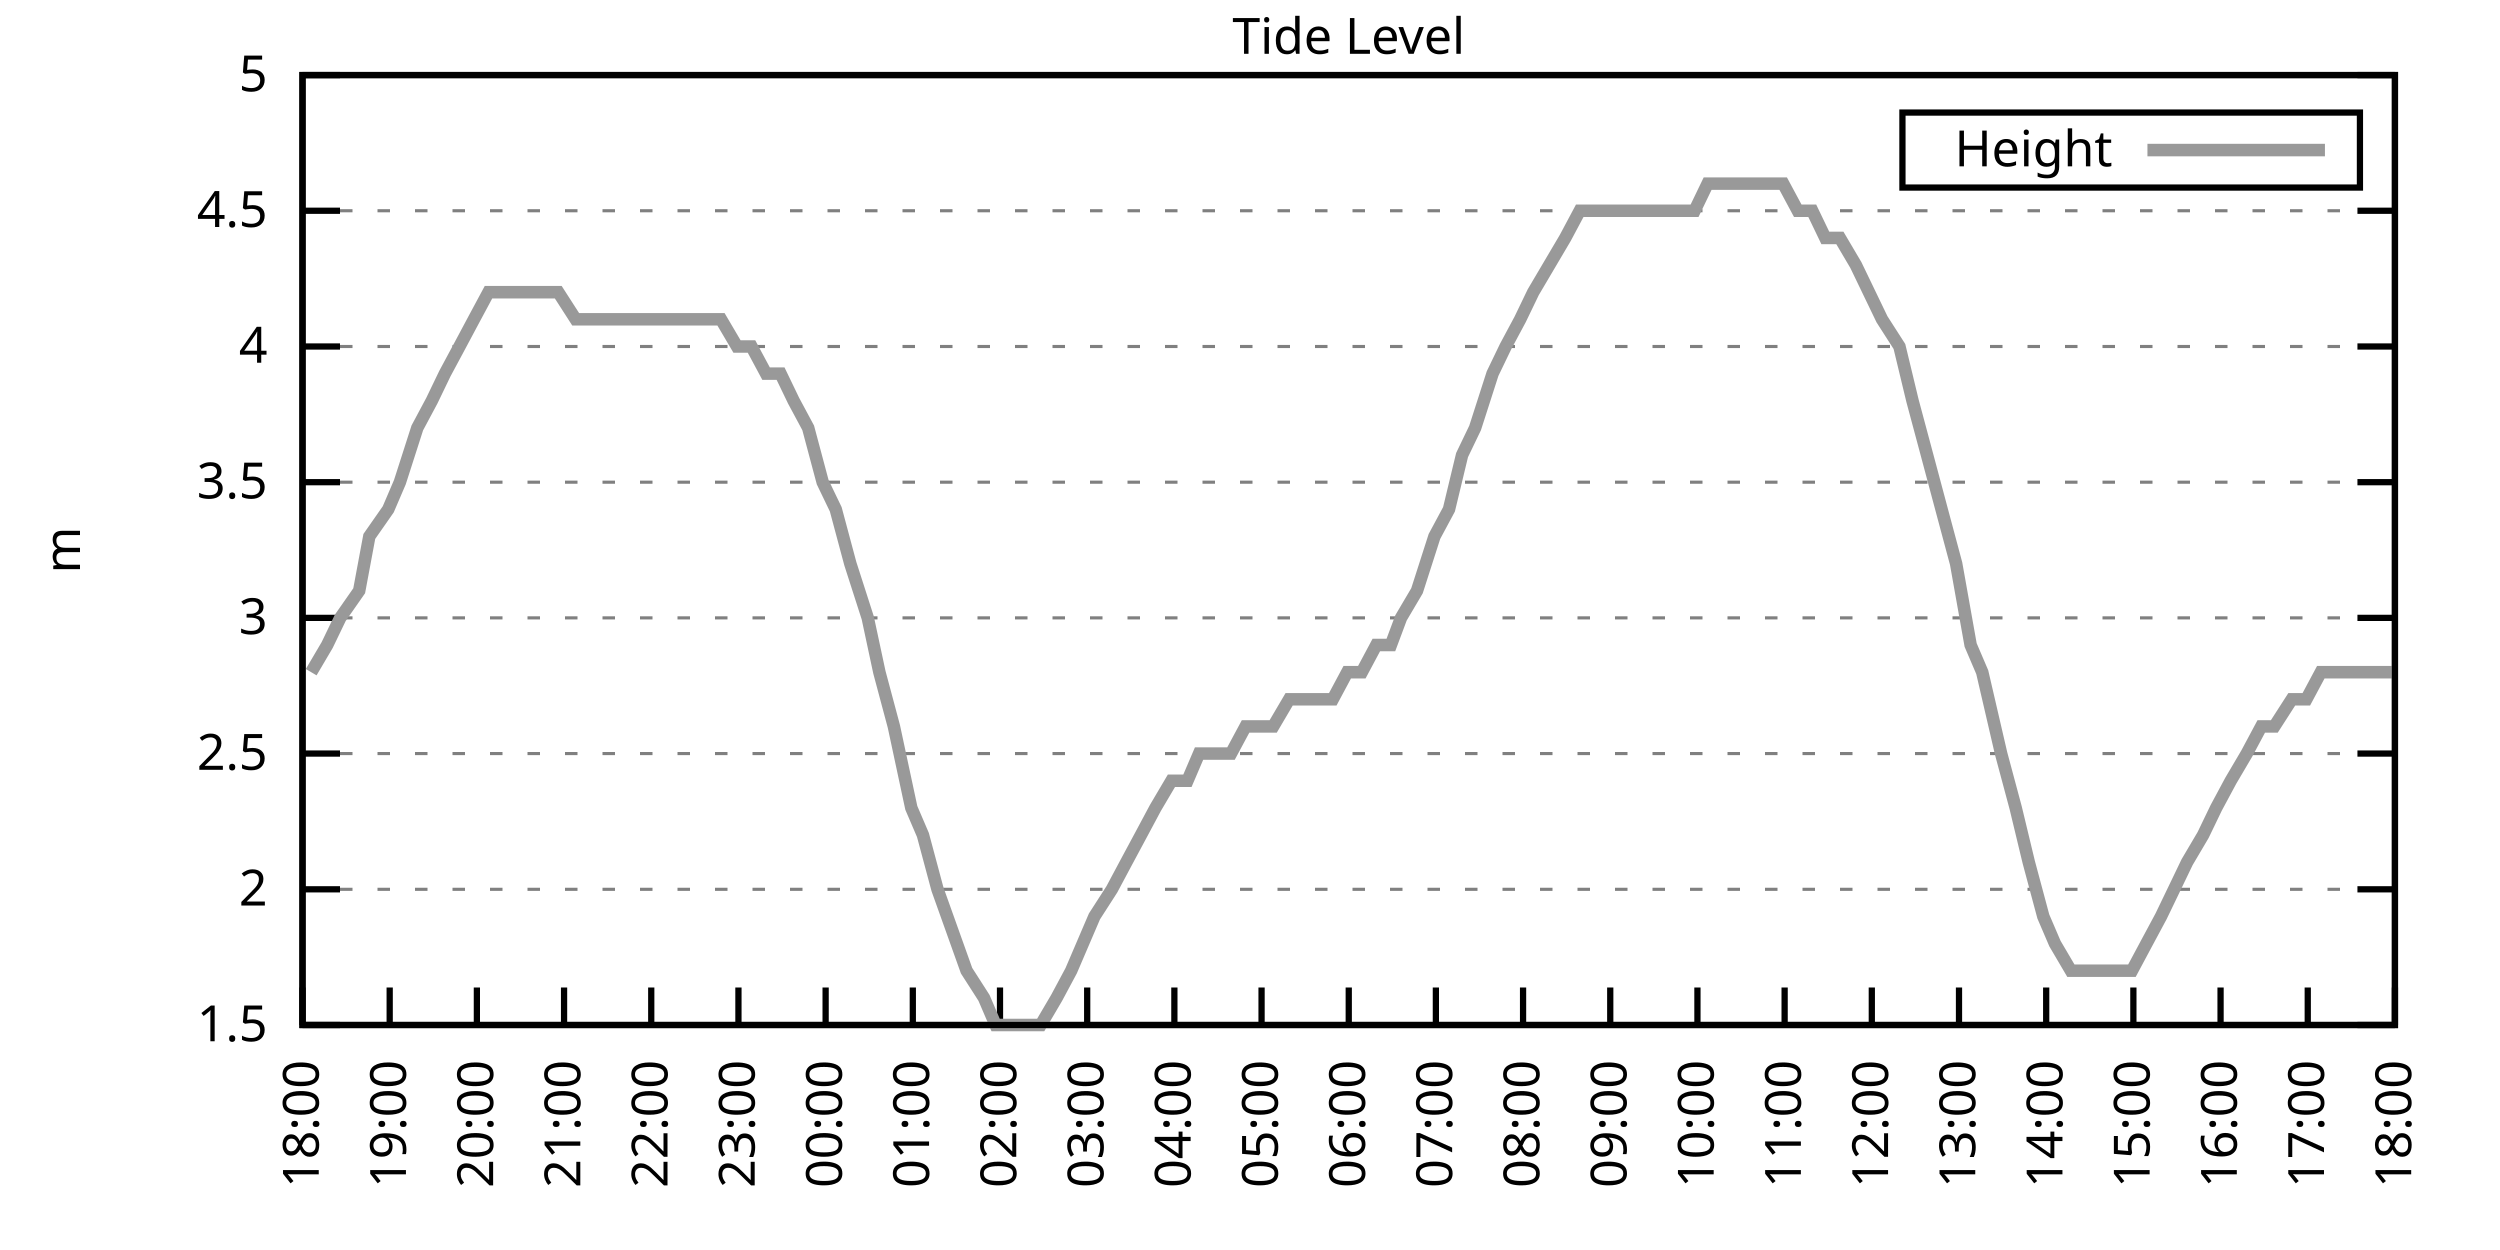
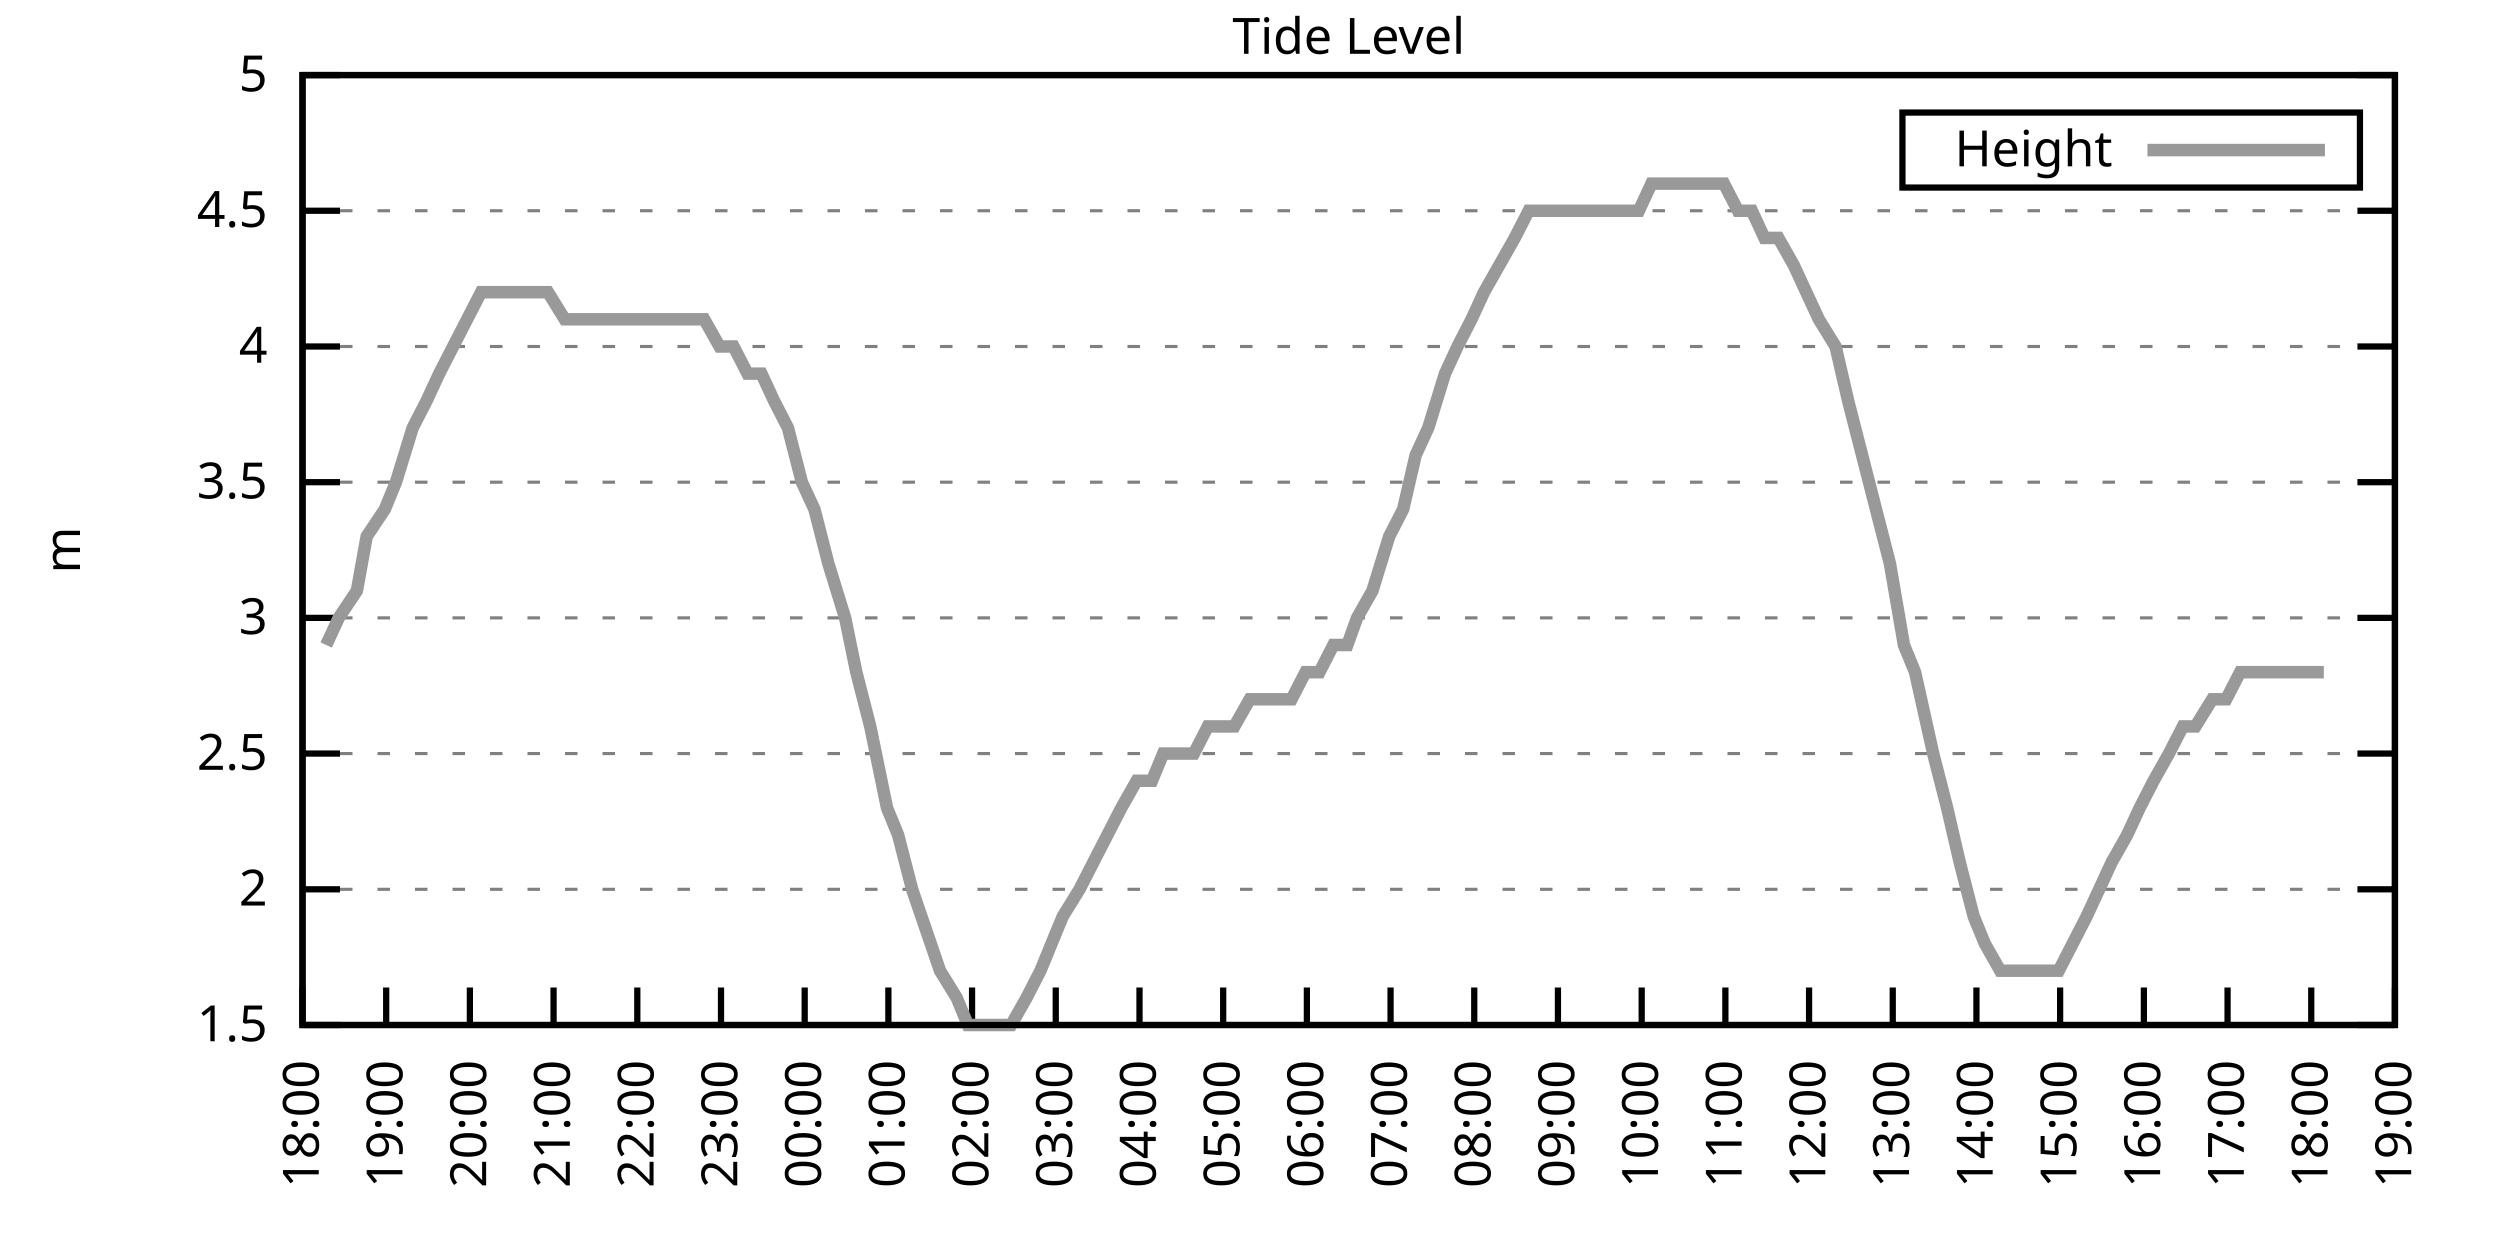
<svg xmlns="http://www.w3.org/2000/svg" xmlns:xlink="http://www.w3.org/1999/xlink" width="400" height="200" viewBox="0 0 400 200">
  <g id="gnuplot_canvas">
    <rect x="0" y="0" width="400" height="200" fill="none" />
    <defs>
      <circle id="gpDot" r="0.5" stroke-width="0.5" stroke="currentColor" />
      <path id="gpPt0" stroke-width="0.333" stroke="currentColor" d="M-1,0 h2 M0,-1 v2" />
      <path id="gpPt1" stroke-width="0.333" stroke="currentColor" d="M-1,-1 L1,1 M1,-1 L-1,1" />
      <path id="gpPt2" stroke-width="0.333" stroke="currentColor" d="M-1,0 L1,0 M0,-1 L0,1 M-1,-1 L1,1 M-1,1 L1,-1" />
      <rect id="gpPt3" stroke-width="0.333" stroke="currentColor" x="-1" y="-1" width="2" height="2" />
      <rect id="gpPt4" stroke-width="0.333" stroke="currentColor" fill="currentColor" x="-1" y="-1" width="2" height="2" />
      <circle id="gpPt5" stroke-width="0.333" stroke="currentColor" cx="0" cy="0" r="1" />
      <use xlink:href="#gpPt5" id="gpPt6" fill="currentColor" stroke="none" />
      <path id="gpPt7" stroke-width="0.333" stroke="currentColor" d="M0,-1.33 L-1.33,0.67 L1.33,0.67 z" />
      <use xlink:href="#gpPt7" id="gpPt8" fill="currentColor" stroke="none" />
      <use xlink:href="#gpPt7" id="gpPt9" stroke="currentColor" transform="rotate(180)" />
      <use xlink:href="#gpPt9" id="gpPt10" fill="currentColor" stroke="none" />
      <use xlink:href="#gpPt3" id="gpPt11" stroke="currentColor" transform="rotate(45)" />
      <use xlink:href="#gpPt11" id="gpPt12" fill="currentColor" stroke="none" />
      <path id="gpPt13" stroke-width="0.333" stroke="currentColor" d="M0,1.330 L1.265,0.411 L0.782,-1.067 L-0.782,-1.076 L-1.265,0.411 z" />
      <use xlink:href="#gpPt13" id="gpPt14" fill="currentColor" stroke="none" />
      <filter id="textbox" filterUnits="objectBoundingBox" x="0" y="0" height="1" width="1">
        <feFlood flood-color="white" flood-opacity="1" result="bgnd" />
        <feComposite in="SourceGraphic" in2="bgnd" operator="atop" />
      </filter>
      <filter id="greybox" filterUnits="objectBoundingBox" x="0" y="0" height="1" width="1">
        <feFlood flood-color="lightgrey" flood-opacity="1" result="grey" />
        <feComposite in="SourceGraphic" in2="grey" operator="atop" />
      </filter>
    </defs>
    <g fill="none" color="white" stroke="currentColor" stroke-width="1.00" stroke-linecap="butt" stroke-linejoin="miter">
</g>
    <g fill="none" color="black" stroke="currentColor" stroke-width="1.00" stroke-linecap="butt" stroke-linejoin="miter">
      <g stroke="none" shape-rendering="crispEdges">
        <polygon fill="rgb(255, 255, 255)" points="48.40,164.00 383.18,164.00 383.18,12.02 48.40,12.02 " />
      </g>
    </g>
    <g fill="none" color="black" stroke="currentColor" stroke-width="1.00" stroke-linecap="butt" stroke-linejoin="miter">
</g>
    <g fill="none" color="black" stroke="black" stroke-width="0.50" stroke-linecap="butt" stroke-linejoin="miter">
</g>
    <g fill="none" color="gray" stroke="currentColor" stroke-width="0.50" stroke-linecap="butt" stroke-linejoin="miter">
      <path stroke="gray" stroke-dasharray="2,4" class="gridline" d="M48.40,164.00 L383.19,164.00  " />
    </g>
    <g fill="none" color="gray" stroke="gray" stroke-width="1.00" stroke-linecap="butt" stroke-linejoin="miter">
</g>
    <g fill="none" color="black" stroke="currentColor" stroke-width="1.00" stroke-linecap="butt" stroke-linejoin="miter">
      <path stroke="black" d="M48.40,164.00 L54.40,164.00 M383.19,164.00 L377.19,164.00  " />
      <g transform="translate(42.80,166.60)" stroke="none" fill="black" font-family="Sans" font-size="8.00" text-anchor="end">
        <text>
          <tspan font-family="Sans"> 1.5</tspan>
        </text>
      </g>
    </g>
    <g fill="none" color="black" stroke="currentColor" stroke-width="1.00" stroke-linecap="butt" stroke-linejoin="miter">
</g>
    <g fill="none" color="black" stroke="black" stroke-width="0.50" stroke-linecap="butt" stroke-linejoin="miter">
</g>
    <g fill="none" color="gray" stroke="currentColor" stroke-width="0.50" stroke-linecap="butt" stroke-linejoin="miter">
      <path stroke="gray" stroke-dasharray="2,4" class="gridline" d="M48.40,142.29 L383.19,142.29  " />
    </g>
    <g fill="none" color="gray" stroke="gray" stroke-width="1.00" stroke-linecap="butt" stroke-linejoin="miter">
</g>
    <g fill="none" color="black" stroke="currentColor" stroke-width="1.00" stroke-linecap="butt" stroke-linejoin="miter">
      <path stroke="black" d="M48.40,142.29 L54.40,142.29 M383.19,142.29 L377.19,142.29  " />
      <g transform="translate(42.80,144.89)" stroke="none" fill="black" font-family="Sans" font-size="8.00" text-anchor="end">
        <text>
          <tspan font-family="Sans"> 2</tspan>
        </text>
      </g>
    </g>
    <g fill="none" color="black" stroke="currentColor" stroke-width="1.00" stroke-linecap="butt" stroke-linejoin="miter">
</g>
    <g fill="none" color="black" stroke="black" stroke-width="0.50" stroke-linecap="butt" stroke-linejoin="miter">
</g>
    <g fill="none" color="gray" stroke="currentColor" stroke-width="0.50" stroke-linecap="butt" stroke-linejoin="miter">
      <path stroke="gray" stroke-dasharray="2,4" class="gridline" d="M48.40,120.57 L383.19,120.57  " />
    </g>
    <g fill="none" color="gray" stroke="gray" stroke-width="1.00" stroke-linecap="butt" stroke-linejoin="miter">
</g>
    <g fill="none" color="black" stroke="currentColor" stroke-width="1.00" stroke-linecap="butt" stroke-linejoin="miter">
      <path stroke="black" d="M48.40,120.57 L54.40,120.57 M383.19,120.57 L377.19,120.57  " />
      <g transform="translate(42.80,123.17)" stroke="none" fill="black" font-family="Sans" font-size="8.00" text-anchor="end">
        <text>
          <tspan font-family="Sans"> 2.5</tspan>
        </text>
      </g>
    </g>
    <g fill="none" color="black" stroke="currentColor" stroke-width="1.00" stroke-linecap="butt" stroke-linejoin="miter">
</g>
    <g fill="none" color="black" stroke="black" stroke-width="0.50" stroke-linecap="butt" stroke-linejoin="miter">
</g>
    <g fill="none" color="gray" stroke="currentColor" stroke-width="0.50" stroke-linecap="butt" stroke-linejoin="miter">
      <path stroke="gray" stroke-dasharray="2,4" class="gridline" d="M48.40,98.86 L383.19,98.86  " />
    </g>
    <g fill="none" color="gray" stroke="gray" stroke-width="1.00" stroke-linecap="butt" stroke-linejoin="miter">
</g>
    <g fill="none" color="black" stroke="currentColor" stroke-width="1.00" stroke-linecap="butt" stroke-linejoin="miter">
      <path stroke="black" d="M48.40,98.86 L54.40,98.86 M383.19,98.86 L377.19,98.86  " />
      <g transform="translate(42.80,101.46)" stroke="none" fill="black" font-family="Sans" font-size="8.00" text-anchor="end">
        <text>
          <tspan font-family="Sans"> 3</tspan>
        </text>
      </g>
    </g>
    <g fill="none" color="black" stroke="currentColor" stroke-width="1.00" stroke-linecap="butt" stroke-linejoin="miter">
</g>
    <g fill="none" color="black" stroke="black" stroke-width="0.50" stroke-linecap="butt" stroke-linejoin="miter">
</g>
    <g fill="none" color="gray" stroke="currentColor" stroke-width="0.50" stroke-linecap="butt" stroke-linejoin="miter">
      <path stroke="gray" stroke-dasharray="2,4" class="gridline" d="M48.40,77.15 L383.19,77.15  " />
    </g>
    <g fill="none" color="gray" stroke="gray" stroke-width="1.00" stroke-linecap="butt" stroke-linejoin="miter">
</g>
    <g fill="none" color="black" stroke="currentColor" stroke-width="1.00" stroke-linecap="butt" stroke-linejoin="miter">
      <path stroke="black" d="M48.40,77.15 L54.40,77.15 M383.19,77.15 L377.19,77.15  " />
      <g transform="translate(42.80,79.75)" stroke="none" fill="black" font-family="Sans" font-size="8.00" text-anchor="end">
        <text>
          <tspan font-family="Sans"> 3.5</tspan>
        </text>
      </g>
    </g>
    <g fill="none" color="black" stroke="currentColor" stroke-width="1.00" stroke-linecap="butt" stroke-linejoin="miter">
</g>
    <g fill="none" color="black" stroke="black" stroke-width="0.50" stroke-linecap="butt" stroke-linejoin="miter">
</g>
    <g fill="none" color="gray" stroke="currentColor" stroke-width="0.50" stroke-linecap="butt" stroke-linejoin="miter">
      <path stroke="gray" stroke-dasharray="2,4" class="gridline" d="M48.40,55.44 L383.19,55.44  " />
    </g>
    <g fill="none" color="gray" stroke="gray" stroke-width="1.00" stroke-linecap="butt" stroke-linejoin="miter">
</g>
    <g fill="none" color="black" stroke="currentColor" stroke-width="1.00" stroke-linecap="butt" stroke-linejoin="miter">
      <path stroke="black" d="M48.40,55.44 L54.40,55.44 M383.19,55.44 L377.19,55.44  " />
      <g transform="translate(42.80,58.04)" stroke="none" fill="black" font-family="Sans" font-size="8.00" text-anchor="end">
        <text>
          <tspan font-family="Sans"> 4</tspan>
        </text>
      </g>
    </g>
    <g fill="none" color="black" stroke="currentColor" stroke-width="1.00" stroke-linecap="butt" stroke-linejoin="miter">
</g>
    <g fill="none" color="black" stroke="black" stroke-width="0.50" stroke-linecap="butt" stroke-linejoin="miter">
</g>
    <g fill="none" color="gray" stroke="currentColor" stroke-width="0.50" stroke-linecap="butt" stroke-linejoin="miter">
      <path stroke="gray" stroke-dasharray="2,4" class="gridline" d="M48.40,33.72 L383.19,33.72  " />
    </g>
    <g fill="none" color="gray" stroke="gray" stroke-width="1.00" stroke-linecap="butt" stroke-linejoin="miter">
</g>
    <g fill="none" color="black" stroke="currentColor" stroke-width="1.00" stroke-linecap="butt" stroke-linejoin="miter">
      <path stroke="black" d="M48.40,33.72 L54.40,33.72 M383.19,33.72 L377.19,33.72  " />
      <g transform="translate(42.80,36.32)" stroke="none" fill="black" font-family="Sans" font-size="8.00" text-anchor="end">
        <text>
          <tspan font-family="Sans"> 4.5</tspan>
        </text>
      </g>
    </g>
    <g fill="none" color="black" stroke="currentColor" stroke-width="1.00" stroke-linecap="butt" stroke-linejoin="miter">
</g>
    <g fill="none" color="black" stroke="black" stroke-width="0.50" stroke-linecap="butt" stroke-linejoin="miter">
</g>
    <g fill="none" color="gray" stroke="currentColor" stroke-width="0.50" stroke-linecap="butt" stroke-linejoin="miter">
      <path stroke="gray" stroke-dasharray="2,4" class="gridline" d="M48.40,12.01 L383.19,12.01  " />
    </g>
    <g fill="none" color="gray" stroke="gray" stroke-width="1.00" stroke-linecap="butt" stroke-linejoin="miter">
</g>
    <g fill="none" color="black" stroke="currentColor" stroke-width="1.00" stroke-linecap="butt" stroke-linejoin="miter">
      <path stroke="black" d="M48.40,12.01 L54.40,12.01 M383.19,12.01 L377.19,12.01  " />
      <g transform="translate(42.80,14.61)" stroke="none" fill="black" font-family="Sans" font-size="8.00" text-anchor="end">
        <text>
          <tspan font-family="Sans"> 5</tspan>
        </text>
      </g>
    </g>
    <g fill="none" color="black" stroke="currentColor" stroke-width="1.00" stroke-linecap="butt" stroke-linejoin="miter">
      <path stroke="black" d="M48.40,164.00 L48.40,158.00  " />
      <g transform="translate(51.00,169.60) rotate(270.00)" stroke="none" fill="black" font-family="Sans" font-size="8.00" text-anchor="end">
        <text>
          <tspan font-family="Sans">18:00</tspan>
        </text>
      </g>
    </g>
    <g fill="none" color="black" stroke="currentColor" stroke-width="1.00" stroke-linecap="butt" stroke-linejoin="miter">
-       <path stroke="black" d="M62.35,164.00 L62.35,158.00  " />
-       <g transform="translate(64.95,169.60) rotate(270.00)" stroke="none" fill="black" font-family="Sans" font-size="8.00" text-anchor="end">
+       <path stroke="black" d="M61.79,164.00 L61.79,158.00  " />
+       <g transform="translate(64.39,169.60) rotate(270.00)" stroke="none" fill="black" font-family="Sans" font-size="8.00" text-anchor="end">
        <text>
          <tspan font-family="Sans">19:00</tspan>
        </text>
      </g>
    </g>
    <g fill="none" color="black" stroke="currentColor" stroke-width="1.00" stroke-linecap="butt" stroke-linejoin="miter">
-       <path stroke="black" d="M76.30,164.00 L76.30,158.00  " />
-       <g transform="translate(78.90,169.60) rotate(270.00)" stroke="none" fill="black" font-family="Sans" font-size="8.00" text-anchor="end">
+       <path stroke="black" d="M75.18,164.00 L75.18,158.00  " />
+       <g transform="translate(77.78,169.60) rotate(270.00)" stroke="none" fill="black" font-family="Sans" font-size="8.00" text-anchor="end">
        <text>
          <tspan font-family="Sans">20:00</tspan>
        </text>
      </g>
    </g>
    <g fill="none" color="black" stroke="currentColor" stroke-width="1.00" stroke-linecap="butt" stroke-linejoin="miter">
-       <path stroke="black" d="M90.25,164.00 L90.25,158.00  " />
-       <g transform="translate(92.85,169.60) rotate(270.00)" stroke="none" fill="black" font-family="Sans" font-size="8.00" text-anchor="end">
+       <path stroke="black" d="M88.57,164.00 L88.57,158.00  " />
+       <g transform="translate(91.17,169.60) rotate(270.00)" stroke="none" fill="black" font-family="Sans" font-size="8.00" text-anchor="end">
        <text>
          <tspan font-family="Sans">21:00</tspan>
        </text>
      </g>
    </g>
    <g fill="none" color="black" stroke="currentColor" stroke-width="1.00" stroke-linecap="butt" stroke-linejoin="miter">
-       <path stroke="black" d="M104.20,164.00 L104.20,158.00  " />
-       <g transform="translate(106.80,169.60) rotate(270.00)" stroke="none" fill="black" font-family="Sans" font-size="8.00" text-anchor="end">
+       <path stroke="black" d="M101.97,164.00 L101.97,158.00  " />
+       <g transform="translate(104.57,169.60) rotate(270.00)" stroke="none" fill="black" font-family="Sans" font-size="8.00" text-anchor="end">
        <text>
          <tspan font-family="Sans">22:00</tspan>
        </text>
      </g>
    </g>
    <g fill="none" color="black" stroke="currentColor" stroke-width="1.00" stroke-linecap="butt" stroke-linejoin="miter">
-       <path stroke="black" d="M118.15,164.00 L118.15,158.00  " />
-       <g transform="translate(120.75,169.60) rotate(270.00)" stroke="none" fill="black" font-family="Sans" font-size="8.00" text-anchor="end">
+       <path stroke="black" d="M115.36,164.00 L115.36,158.00  " />
+       <g transform="translate(117.96,169.60) rotate(270.00)" stroke="none" fill="black" font-family="Sans" font-size="8.00" text-anchor="end">
        <text>
          <tspan font-family="Sans">23:00</tspan>
        </text>
      </g>
    </g>
    <g fill="none" color="black" stroke="currentColor" stroke-width="1.00" stroke-linecap="butt" stroke-linejoin="miter">
-       <path stroke="black" d="M132.10,164.00 L132.10,158.00  " />
-       <g transform="translate(134.70,169.60) rotate(270.00)" stroke="none" fill="black" font-family="Sans" font-size="8.00" text-anchor="end">
+       <path stroke="black" d="M128.75,164.00 L128.75,158.00  " />
+       <g transform="translate(131.35,169.60) rotate(270.00)" stroke="none" fill="black" font-family="Sans" font-size="8.00" text-anchor="end">
        <text>
          <tspan font-family="Sans">00:00</tspan>
        </text>
      </g>
    </g>
    <g fill="none" color="black" stroke="currentColor" stroke-width="1.00" stroke-linecap="butt" stroke-linejoin="miter">
-       <path stroke="black" d="M146.05,164.00 L146.05,158.00  " />
-       <g transform="translate(148.65,169.60) rotate(270.00)" stroke="none" fill="black" font-family="Sans" font-size="8.00" text-anchor="end">
+       <path stroke="black" d="M142.14,164.00 L142.14,158.00  " />
+       <g transform="translate(144.74,169.60) rotate(270.00)" stroke="none" fill="black" font-family="Sans" font-size="8.00" text-anchor="end">
        <text>
          <tspan font-family="Sans">01:00</tspan>
        </text>
      </g>
    </g>
    <g fill="none" color="black" stroke="currentColor" stroke-width="1.00" stroke-linecap="butt" stroke-linejoin="miter">
-       <path stroke="black" d="M160.00,164.00 L160.00,158.00  " />
-       <g transform="translate(162.60,169.60) rotate(270.00)" stroke="none" fill="black" font-family="Sans" font-size="8.00" text-anchor="end">
+       <path stroke="black" d="M155.53,164.00 L155.53,158.00  " />
+       <g transform="translate(158.13,169.60) rotate(270.00)" stroke="none" fill="black" font-family="Sans" font-size="8.00" text-anchor="end">
        <text>
          <tspan font-family="Sans">02:00</tspan>
        </text>
      </g>
    </g>
    <g fill="none" color="black" stroke="currentColor" stroke-width="1.00" stroke-linecap="butt" stroke-linejoin="miter">
-       <path stroke="black" d="M173.95,164.00 L173.95,158.00  " />
-       <g transform="translate(176.55,169.60) rotate(270.00)" stroke="none" fill="black" font-family="Sans" font-size="8.00" text-anchor="end">
+       <path stroke="black" d="M168.92,164.00 L168.92,158.00  " />
+       <g transform="translate(171.52,169.60) rotate(270.00)" stroke="none" fill="black" font-family="Sans" font-size="8.00" text-anchor="end">
        <text>
          <tspan font-family="Sans">03:00</tspan>
        </text>
      </g>
    </g>
    <g fill="none" color="black" stroke="currentColor" stroke-width="1.00" stroke-linecap="butt" stroke-linejoin="miter">
-       <path stroke="black" d="M187.90,164.00 L187.90,158.00  " />
-       <g transform="translate(190.50,169.60) rotate(270.00)" stroke="none" fill="black" font-family="Sans" font-size="8.00" text-anchor="end">
+       <path stroke="black" d="M182.32,164.00 L182.32,158.00  " />
+       <g transform="translate(184.92,169.60) rotate(270.00)" stroke="none" fill="black" font-family="Sans" font-size="8.00" text-anchor="end">
        <text>
          <tspan font-family="Sans">04:00</tspan>
        </text>
      </g>
    </g>
    <g fill="none" color="black" stroke="currentColor" stroke-width="1.00" stroke-linecap="butt" stroke-linejoin="miter">
-       <path stroke="black" d="M201.85,164.00 L201.85,158.00  " />
-       <g transform="translate(204.45,169.60) rotate(270.00)" stroke="none" fill="black" font-family="Sans" font-size="8.00" text-anchor="end">
+       <path stroke="black" d="M195.71,164.00 L195.71,158.00  " />
+       <g transform="translate(198.31,169.60) rotate(270.00)" stroke="none" fill="black" font-family="Sans" font-size="8.00" text-anchor="end">
        <text>
          <tspan font-family="Sans">05:00</tspan>
        </text>
      </g>
    </g>
    <g fill="none" color="black" stroke="currentColor" stroke-width="1.00" stroke-linecap="butt" stroke-linejoin="miter">
-       <path stroke="black" d="M215.80,164.00 L215.80,158.00  " />
-       <g transform="translate(218.40,169.60) rotate(270.00)" stroke="none" fill="black" font-family="Sans" font-size="8.00" text-anchor="end">
+       <path stroke="black" d="M209.10,164.00 L209.10,158.00  " />
+       <g transform="translate(211.70,169.60) rotate(270.00)" stroke="none" fill="black" font-family="Sans" font-size="8.00" text-anchor="end">
        <text>
          <tspan font-family="Sans">06:00</tspan>
        </text>
      </g>
    </g>
    <g fill="none" color="black" stroke="currentColor" stroke-width="1.00" stroke-linecap="butt" stroke-linejoin="miter">
-       <path stroke="black" d="M229.74,164.00 L229.74,158.00  " />
-       <g transform="translate(232.34,169.60) rotate(270.00)" stroke="none" fill="black" font-family="Sans" font-size="8.00" text-anchor="end">
+       <path stroke="black" d="M222.49,164.00 L222.49,158.00  " />
+       <g transform="translate(225.09,169.60) rotate(270.00)" stroke="none" fill="black" font-family="Sans" font-size="8.00" text-anchor="end">
        <text>
          <tspan font-family="Sans">07:00</tspan>
        </text>
      </g>
    </g>
    <g fill="none" color="black" stroke="currentColor" stroke-width="1.00" stroke-linecap="butt" stroke-linejoin="miter">
-       <path stroke="black" d="M243.69,164.00 L243.69,158.00  " />
-       <g transform="translate(246.29,169.60) rotate(270.00)" stroke="none" fill="black" font-family="Sans" font-size="8.00" text-anchor="end">
+       <path stroke="black" d="M235.88,164.00 L235.88,158.00  " />
+       <g transform="translate(238.48,169.60) rotate(270.00)" stroke="none" fill="black" font-family="Sans" font-size="8.00" text-anchor="end">
        <text>
          <tspan font-family="Sans">08:00</tspan>
        </text>
      </g>
    </g>
    <g fill="none" color="black" stroke="currentColor" stroke-width="1.00" stroke-linecap="butt" stroke-linejoin="miter">
-       <path stroke="black" d="M257.64,164.00 L257.64,158.00  " />
-       <g transform="translate(260.24,169.60) rotate(270.00)" stroke="none" fill="black" font-family="Sans" font-size="8.00" text-anchor="end">
+       <path stroke="black" d="M249.27,164.00 L249.27,158.00  " />
+       <g transform="translate(251.87,169.60) rotate(270.00)" stroke="none" fill="black" font-family="Sans" font-size="8.00" text-anchor="end">
        <text>
          <tspan font-family="Sans">09:00</tspan>
        </text>
      </g>
    </g>
    <g fill="none" color="black" stroke="currentColor" stroke-width="1.00" stroke-linecap="butt" stroke-linejoin="miter">
-       <path stroke="black" d="M271.59,164.00 L271.59,158.00  " />
-       <g transform="translate(274.19,169.60) rotate(270.00)" stroke="none" fill="black" font-family="Sans" font-size="8.00" text-anchor="end">
+       <path stroke="black" d="M262.67,164.00 L262.67,158.00  " />
+       <g transform="translate(265.27,169.60) rotate(270.00)" stroke="none" fill="black" font-family="Sans" font-size="8.00" text-anchor="end">
        <text>
          <tspan font-family="Sans">10:00</tspan>
        </text>
      </g>
    </g>
    <g fill="none" color="black" stroke="currentColor" stroke-width="1.00" stroke-linecap="butt" stroke-linejoin="miter">
-       <path stroke="black" d="M285.54,164.00 L285.54,158.00  " />
-       <g transform="translate(288.14,169.60) rotate(270.00)" stroke="none" fill="black" font-family="Sans" font-size="8.00" text-anchor="end">
+       <path stroke="black" d="M276.06,164.00 L276.06,158.00  " />
+       <g transform="translate(278.66,169.60) rotate(270.00)" stroke="none" fill="black" font-family="Sans" font-size="8.00" text-anchor="end">
        <text>
          <tspan font-family="Sans">11:00</tspan>
        </text>
      </g>
    </g>
    <g fill="none" color="black" stroke="currentColor" stroke-width="1.00" stroke-linecap="butt" stroke-linejoin="miter">
-       <path stroke="black" d="M299.49,164.00 L299.49,158.00  " />
-       <g transform="translate(302.09,169.60) rotate(270.00)" stroke="none" fill="black" font-family="Sans" font-size="8.00" text-anchor="end">
+       <path stroke="black" d="M289.45,164.00 L289.45,158.00  " />
+       <g transform="translate(292.05,169.60) rotate(270.00)" stroke="none" fill="black" font-family="Sans" font-size="8.00" text-anchor="end">
        <text>
          <tspan font-family="Sans">12:00</tspan>
        </text>
      </g>
    </g>
    <g fill="none" color="black" stroke="currentColor" stroke-width="1.00" stroke-linecap="butt" stroke-linejoin="miter">
-       <path stroke="black" d="M313.44,164.00 L313.44,158.00  " />
-       <g transform="translate(316.04,169.60) rotate(270.00)" stroke="none" fill="black" font-family="Sans" font-size="8.00" text-anchor="end">
+       <path stroke="black" d="M302.84,164.00 L302.84,158.00  " />
+       <g transform="translate(305.44,169.60) rotate(270.00)" stroke="none" fill="black" font-family="Sans" font-size="8.00" text-anchor="end">
        <text>
          <tspan font-family="Sans">13:00</tspan>
        </text>
      </g>
    </g>
    <g fill="none" color="black" stroke="currentColor" stroke-width="1.00" stroke-linecap="butt" stroke-linejoin="miter">
-       <path stroke="black" d="M327.39,164.00 L327.39,158.00  " />
-       <g transform="translate(329.99,169.60) rotate(270.00)" stroke="none" fill="black" font-family="Sans" font-size="8.00" text-anchor="end">
+       <path stroke="black" d="M316.23,164.00 L316.23,158.00  " />
+       <g transform="translate(318.83,169.60) rotate(270.00)" stroke="none" fill="black" font-family="Sans" font-size="8.00" text-anchor="end">
        <text>
          <tspan font-family="Sans">14:00</tspan>
        </text>
      </g>
    </g>
    <g fill="none" color="black" stroke="currentColor" stroke-width="1.00" stroke-linecap="butt" stroke-linejoin="miter">
-       <path stroke="black" d="M341.34,164.00 L341.34,158.00  " />
-       <g transform="translate(343.94,169.60) rotate(270.00)" stroke="none" fill="black" font-family="Sans" font-size="8.00" text-anchor="end">
+       <path stroke="black" d="M329.62,164.00 L329.62,158.00  " />
+       <g transform="translate(332.22,169.60) rotate(270.00)" stroke="none" fill="black" font-family="Sans" font-size="8.00" text-anchor="end">
        <text>
          <tspan font-family="Sans">15:00</tspan>
        </text>
      </g>
    </g>
    <g fill="none" color="black" stroke="currentColor" stroke-width="1.00" stroke-linecap="butt" stroke-linejoin="miter">
-       <path stroke="black" d="M355.29,164.00 L355.29,158.00  " />
-       <g transform="translate(357.89,169.60) rotate(270.00)" stroke="none" fill="black" font-family="Sans" font-size="8.00" text-anchor="end">
+       <path stroke="black" d="M343.02,164.00 L343.02,158.00  " />
+       <g transform="translate(345.62,169.60) rotate(270.00)" stroke="none" fill="black" font-family="Sans" font-size="8.00" text-anchor="end">
        <text>
          <tspan font-family="Sans">16:00</tspan>
        </text>
      </g>
    </g>
    <g fill="none" color="black" stroke="currentColor" stroke-width="1.00" stroke-linecap="butt" stroke-linejoin="miter">
-       <path stroke="black" d="M369.24,164.00 L369.24,158.00  " />
-       <g transform="translate(371.84,169.60) rotate(270.00)" stroke="none" fill="black" font-family="Sans" font-size="8.00" text-anchor="end">
+       <path stroke="black" d="M356.41,164.00 L356.41,158.00  " />
+       <g transform="translate(359.01,169.60) rotate(270.00)" stroke="none" fill="black" font-family="Sans" font-size="8.00" text-anchor="end">
        <text>
          <tspan font-family="Sans">17:00</tspan>
+         </text>
+       </g>
+     </g>
+     <g fill="none" color="black" stroke="currentColor" stroke-width="1.00" stroke-linecap="butt" stroke-linejoin="miter">
+       <path stroke="black" d="M369.80,164.00 L369.80,158.00  " />
+       <g transform="translate(372.40,169.60) rotate(270.00)" stroke="none" fill="black" font-family="Sans" font-size="8.00" text-anchor="end">
+         <text>
+           <tspan font-family="Sans">18:00</tspan>
        </text>
      </g>
    </g>
    <g fill="none" color="black" stroke="currentColor" stroke-width="1.00" stroke-linecap="butt" stroke-linejoin="miter">
      <path stroke="black" d="M383.19,164.00 L383.19,158.00  " />
      <g transform="translate(385.79,169.60) rotate(270.00)" stroke="none" fill="black" font-family="Sans" font-size="8.00" text-anchor="end">
        <text>
-           <tspan font-family="Sans">18:00</tspan>
+           <tspan font-family="Sans">19:00</tspan>
        </text>
      </g>
    </g>
    <g fill="none" color="black" stroke="currentColor" stroke-width="1.00" stroke-linecap="butt" stroke-linejoin="miter">
</g>
    <g fill="none" color="black" stroke="currentColor" stroke-width="1.00" stroke-linecap="butt" stroke-linejoin="miter">
      <path stroke="black" d="M48.40,12.01 L48.40,164.00 L383.19,164.00 L383.19,12.01 L48.40,12.01 Z  " />
    </g>
    <g fill="none" color="black" stroke="currentColor" stroke-width="1.00" stroke-linecap="butt" stroke-linejoin="miter">
</g>
    <g fill="none" color="black" stroke="currentColor" stroke-width="1.00" stroke-linecap="butt" stroke-linejoin="miter">
      <path stroke="black" d="M304.39,30.01 L304.39,18.01 L377.59,18.01 L377.59,30.01 L304.39,30.01 Z  " />
    </g>
    <g id="Tide_level_plot_1">
      <g fill="none" color="white" stroke="black" stroke-width="2.00" stroke-linecap="butt" stroke-linejoin="miter">
</g>
      <g fill="none" color="black" stroke="currentColor" stroke-width="2.00" stroke-linecap="butt" stroke-linejoin="miter">
        <g transform="translate(337.99,26.61)" stroke="none" fill="black" font-family="Sans" font-size="8.00" text-anchor="end">
          <text>
            <tspan font-family="Sans">Height</tspan>
          </text>
        </g>
      </g>
      <g fill="none" color="black" stroke="currentColor" stroke-width="2.00" stroke-linecap="butt" stroke-linejoin="miter">
-         <path stroke="rgb(153, 153, 153)" d="M343.59,24.01 L371.99,24.01 M49.79,107.55 L52.35,103.20 L54.44,98.86 L57.47,94.52 L59.09,85.83 L62.12,81.49   L63.98,77.15 L66.77,68.46 L69.09,64.12 L71.18,59.78 L73.51,55.44 L75.83,51.09 L78.16,46.75 L80.72,46.75   L83.04,46.75 L85.13,46.75 L87.23,46.75 L89.32,46.75 L92.11,51.09 L94.43,51.09 L96.76,51.09 L98.85,51.09   L101.64,51.09 L103.97,51.09 L106.29,51.09 L108.62,51.09 L110.94,51.09 L113.03,51.09 L115.36,51.09 L117.92,55.44   L120.24,55.44 L122.57,59.78 L124.89,59.78 L126.98,64.12 L129.31,68.46 L131.63,77.15 L133.72,81.49 L136.05,90.18   L138.84,98.86 L140.70,107.55 L143.02,116.23 L145.81,129.26 L147.67,133.60 L150.00,142.29 L154.65,155.31 L157.44,159.66   L159.30,164.00 L162.09,164.00 L164.18,164.00 L166.51,164.00 L169.06,159.66 L171.39,155.31 L173.25,150.97 L175.11,146.63   L177.90,142.29 L180.22,137.94 L182.55,133.60 L184.87,129.26 L187.43,124.92 L189.99,124.92 L191.85,120.57 L194.41,120.57   L196.96,120.57 L199.29,116.23 L200.92,116.23 L203.71,116.23 L206.26,111.89 L208.12,111.89 L210.45,111.89 L213.24,111.89   L215.56,107.55 L217.89,107.55 L220.21,103.20 L222.54,103.20 L224.16,98.86 L226.72,94.52 L229.51,85.83 L231.84,81.49   L233.93,72.81 L236.02,68.46 L238.81,59.78 L240.90,55.44 L243.23,51.09 L245.32,46.75 L247.88,42.41 L250.44,38.07   L252.76,33.72 L254.39,33.72 L257.41,33.72 L259.74,33.72 L262.06,33.72 L264.39,33.72 L266.48,33.72 L268.80,33.72   L271.13,33.72 L273.22,29.38 L276.01,29.38 L278.34,29.38 L280.43,29.38 L282.99,29.38 L285.31,29.38 L287.64,33.72   L289.96,33.72 L292.05,38.07 L294.38,38.07 L296.94,42.41 L299.03,46.75 L301.12,51.09 L303.91,55.44 L306.00,64.12   L308.33,72.81 L310.65,81.49 L312.98,90.18 L315.30,103.20 L317.16,107.55 L320.18,120.57 L322.51,129.26 L324.60,137.94   L326.93,146.63 L328.79,150.97 L331.34,155.31 L334.13,155.31 L336.23,155.31 L338.32,155.31 L341.11,155.31 L343.43,150.97   L345.76,146.63 L347.85,142.29 L349.94,137.94 L352.50,133.60 L354.59,129.26 L356.92,124.92 L359.48,120.57 L361.80,116.23   L363.89,116.23 L366.68,111.89 L369.01,111.89 L371.33,107.55 L373.66,107.55 L375.98,107.55 L378.31,107.55 L380.40,107.55   L382.96,107.55  " />
+         <path stroke="rgb(153, 153, 153)" d="M343.59,24.01 L371.99,24.01 M52.19,103.20 L54.20,98.86 L57.10,94.52 L58.67,85.83 L61.57,81.49 L63.35,77.15   L66.03,68.46 L68.26,64.12 L70.27,59.78 L72.50,55.44 L74.74,51.09 L76.97,46.75 L79.42,46.75 L81.66,46.75   L83.66,46.75 L85.67,46.75 L87.68,46.75 L90.36,51.09 L92.59,51.09 L94.82,51.09 L96.83,51.09 L99.51,51.09   L101.74,51.09 L103.98,51.09 L106.21,51.09 L108.44,51.09 L110.45,51.09 L112.68,51.09 L115.13,55.44 L117.37,55.44   L119.60,59.78 L121.83,59.78 L123.84,64.12 L126.07,68.46 L128.30,77.15 L130.31,81.49 L132.54,90.18 L135.22,98.86   L137.01,107.55 L139.24,116.23 L141.92,129.26 L143.70,133.60 L145.94,142.29 L150.40,155.31 L153.08,159.66 L154.86,164.00   L157.54,164.00 L159.55,164.00 L161.78,164.00 L164.24,159.66 L166.47,155.31 L168.25,150.97 L170.04,146.63 L172.72,142.29   L174.95,137.94 L177.18,133.60 L179.41,129.26 L181.87,124.92 L184.32,124.92 L186.11,120.57 L188.57,120.57 L191.02,120.57   L193.25,116.23 L194.81,116.23 L197.49,116.23 L199.95,111.89 L201.73,111.89 L203.97,111.89 L206.64,111.89 L208.88,107.55   L211.11,107.55 L213.34,103.20 L215.57,103.20 L217.13,98.86 L219.59,94.52 L222.27,85.83 L224.50,81.49 L226.51,72.81   L228.52,68.46 L231.20,59.78 L233.20,55.44 L235.44,51.09 L237.44,46.75 L239.90,42.41 L242.36,38.07 L244.59,33.72   L246.15,33.72 L249.05,33.72 L251.28,33.72 L253.51,33.72 L255.75,33.72 L257.76,33.72 L259.99,33.72 L262.22,33.72   L264.23,29.38 L266.91,29.38 L269.14,29.38 L271.15,29.38 L273.60,29.38 L275.83,29.38 L278.07,33.72 L280.30,33.72   L282.31,38.07 L284.54,38.07 L286.99,42.41 L289.00,46.75 L291.01,51.09 L293.69,55.44 L295.70,64.12 L297.93,72.81   L300.16,81.49 L302.39,90.18 L304.63,103.20 L306.41,107.55 L309.31,120.57 L311.54,129.26 L313.55,137.94 L315.79,146.63   L317.57,150.97 L320.03,155.31 L322.70,155.31 L324.71,155.31 L326.72,155.31 L329.40,155.31 L331.63,150.97 L333.86,146.63   L335.87,142.29 L337.88,137.94 L340.34,133.60 L342.35,129.26 L344.58,124.92 L347.03,120.57 L349.26,116.23 L351.27,116.23   L353.95,111.89 L356.18,111.89 L358.42,107.55 L360.65,107.55 L362.88,107.55 L365.11,107.55 L367.12,107.55 L369.58,107.55   L371.81,107.55  " />
      </g>
    </g>
    <g fill="none" color="black" stroke="currentColor" stroke-width="2.00" stroke-linecap="butt" stroke-linejoin="miter">
</g>
    <g fill="none" color="black" stroke="black" stroke-width="1.00" stroke-linecap="butt" stroke-linejoin="miter">
</g>
    <g fill="none" color="black" stroke="currentColor" stroke-width="1.00" stroke-linecap="butt" stroke-linejoin="miter">
      <path stroke="black" d="M48.40,12.01 L48.40,164.00 L383.19,164.00 L383.19,12.01 L48.40,12.01 Z  " />
      <g transform="translate(12.80,88.01) rotate(270.00)" stroke="none" fill="black" font-family="Sans" font-size="8.00" text-anchor="middle">
        <text>
          <tspan font-family="Sans">m</tspan>
        </text>
      </g>
    </g>
    <g fill="none" color="black" stroke="currentColor" stroke-width="1.00" stroke-linecap="butt" stroke-linejoin="miter">
</g>
    <g fill="none" color="black" stroke="currentColor" stroke-width="1.00" stroke-linecap="butt" stroke-linejoin="miter">
      <g transform="translate(215.79,8.61)" stroke="none" fill="black" font-family="Sans" font-size="8.00" text-anchor="middle">
        <text>
          <tspan font-family="Sans">Tide Level</tspan>
        </text>
      </g>
    </g>
    <g fill="none" color="black" stroke="currentColor" stroke-width="1.00" stroke-linecap="butt" stroke-linejoin="miter">
</g>
  </g>
</svg>
